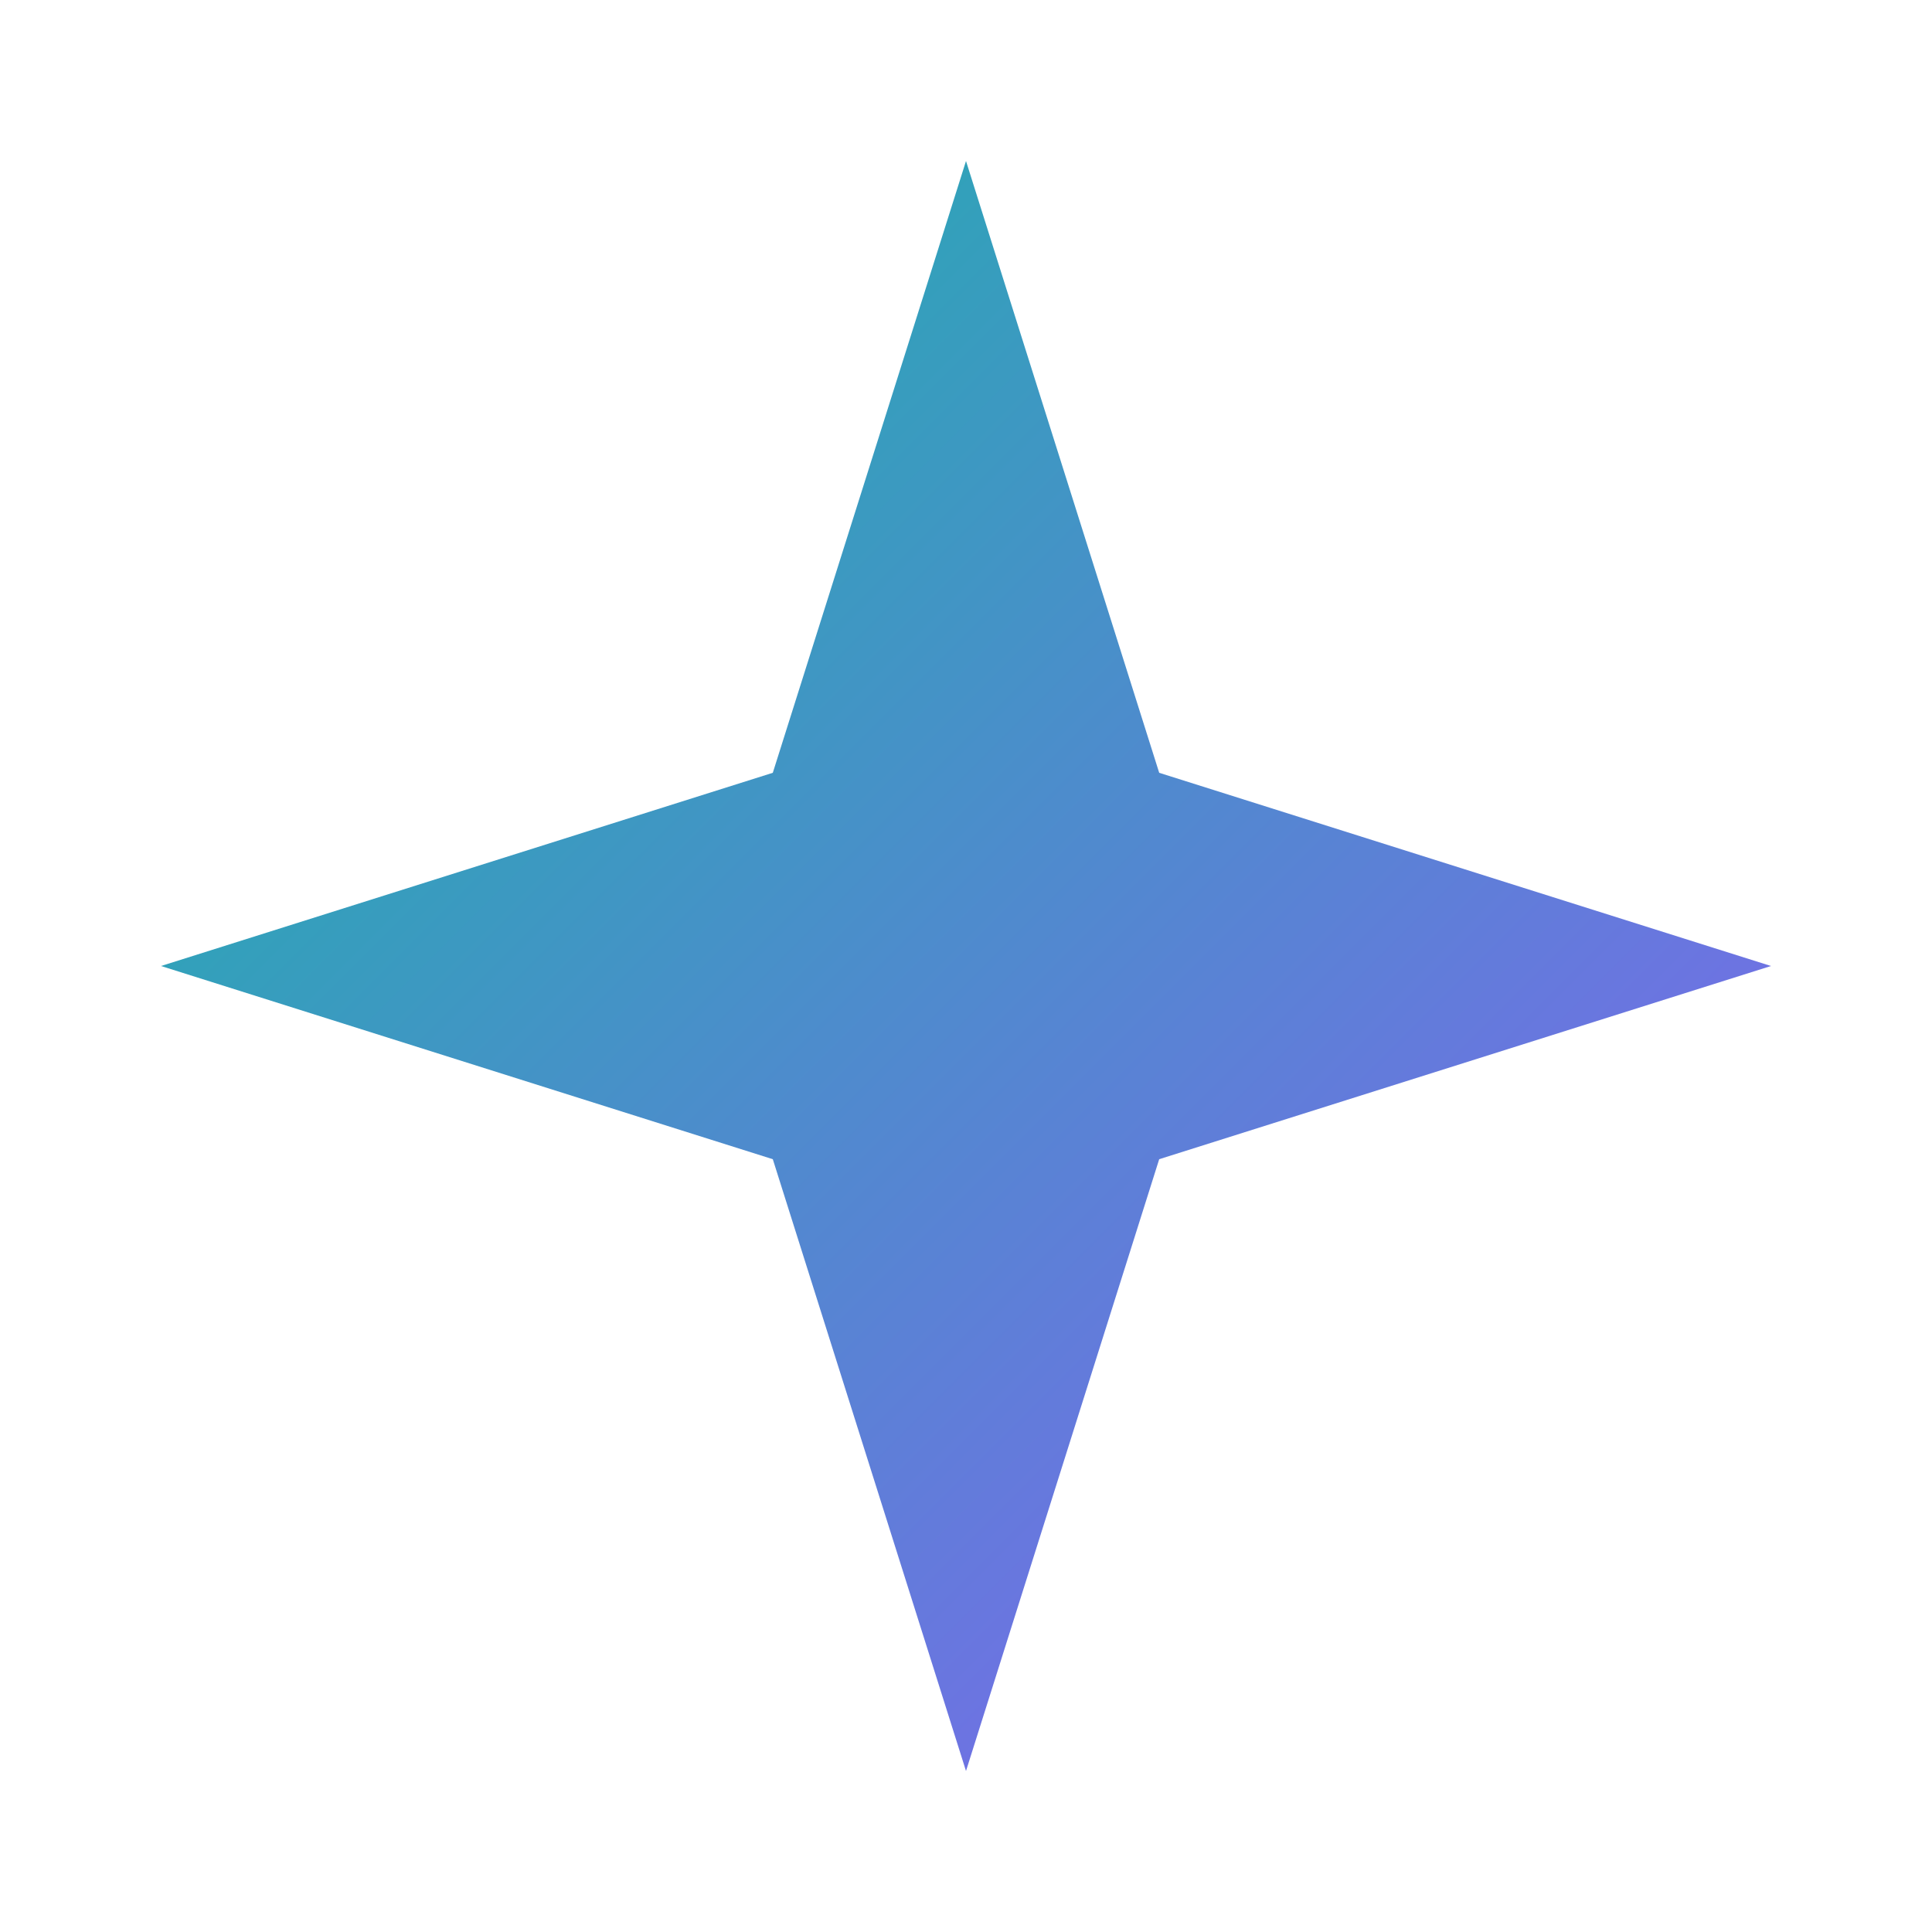
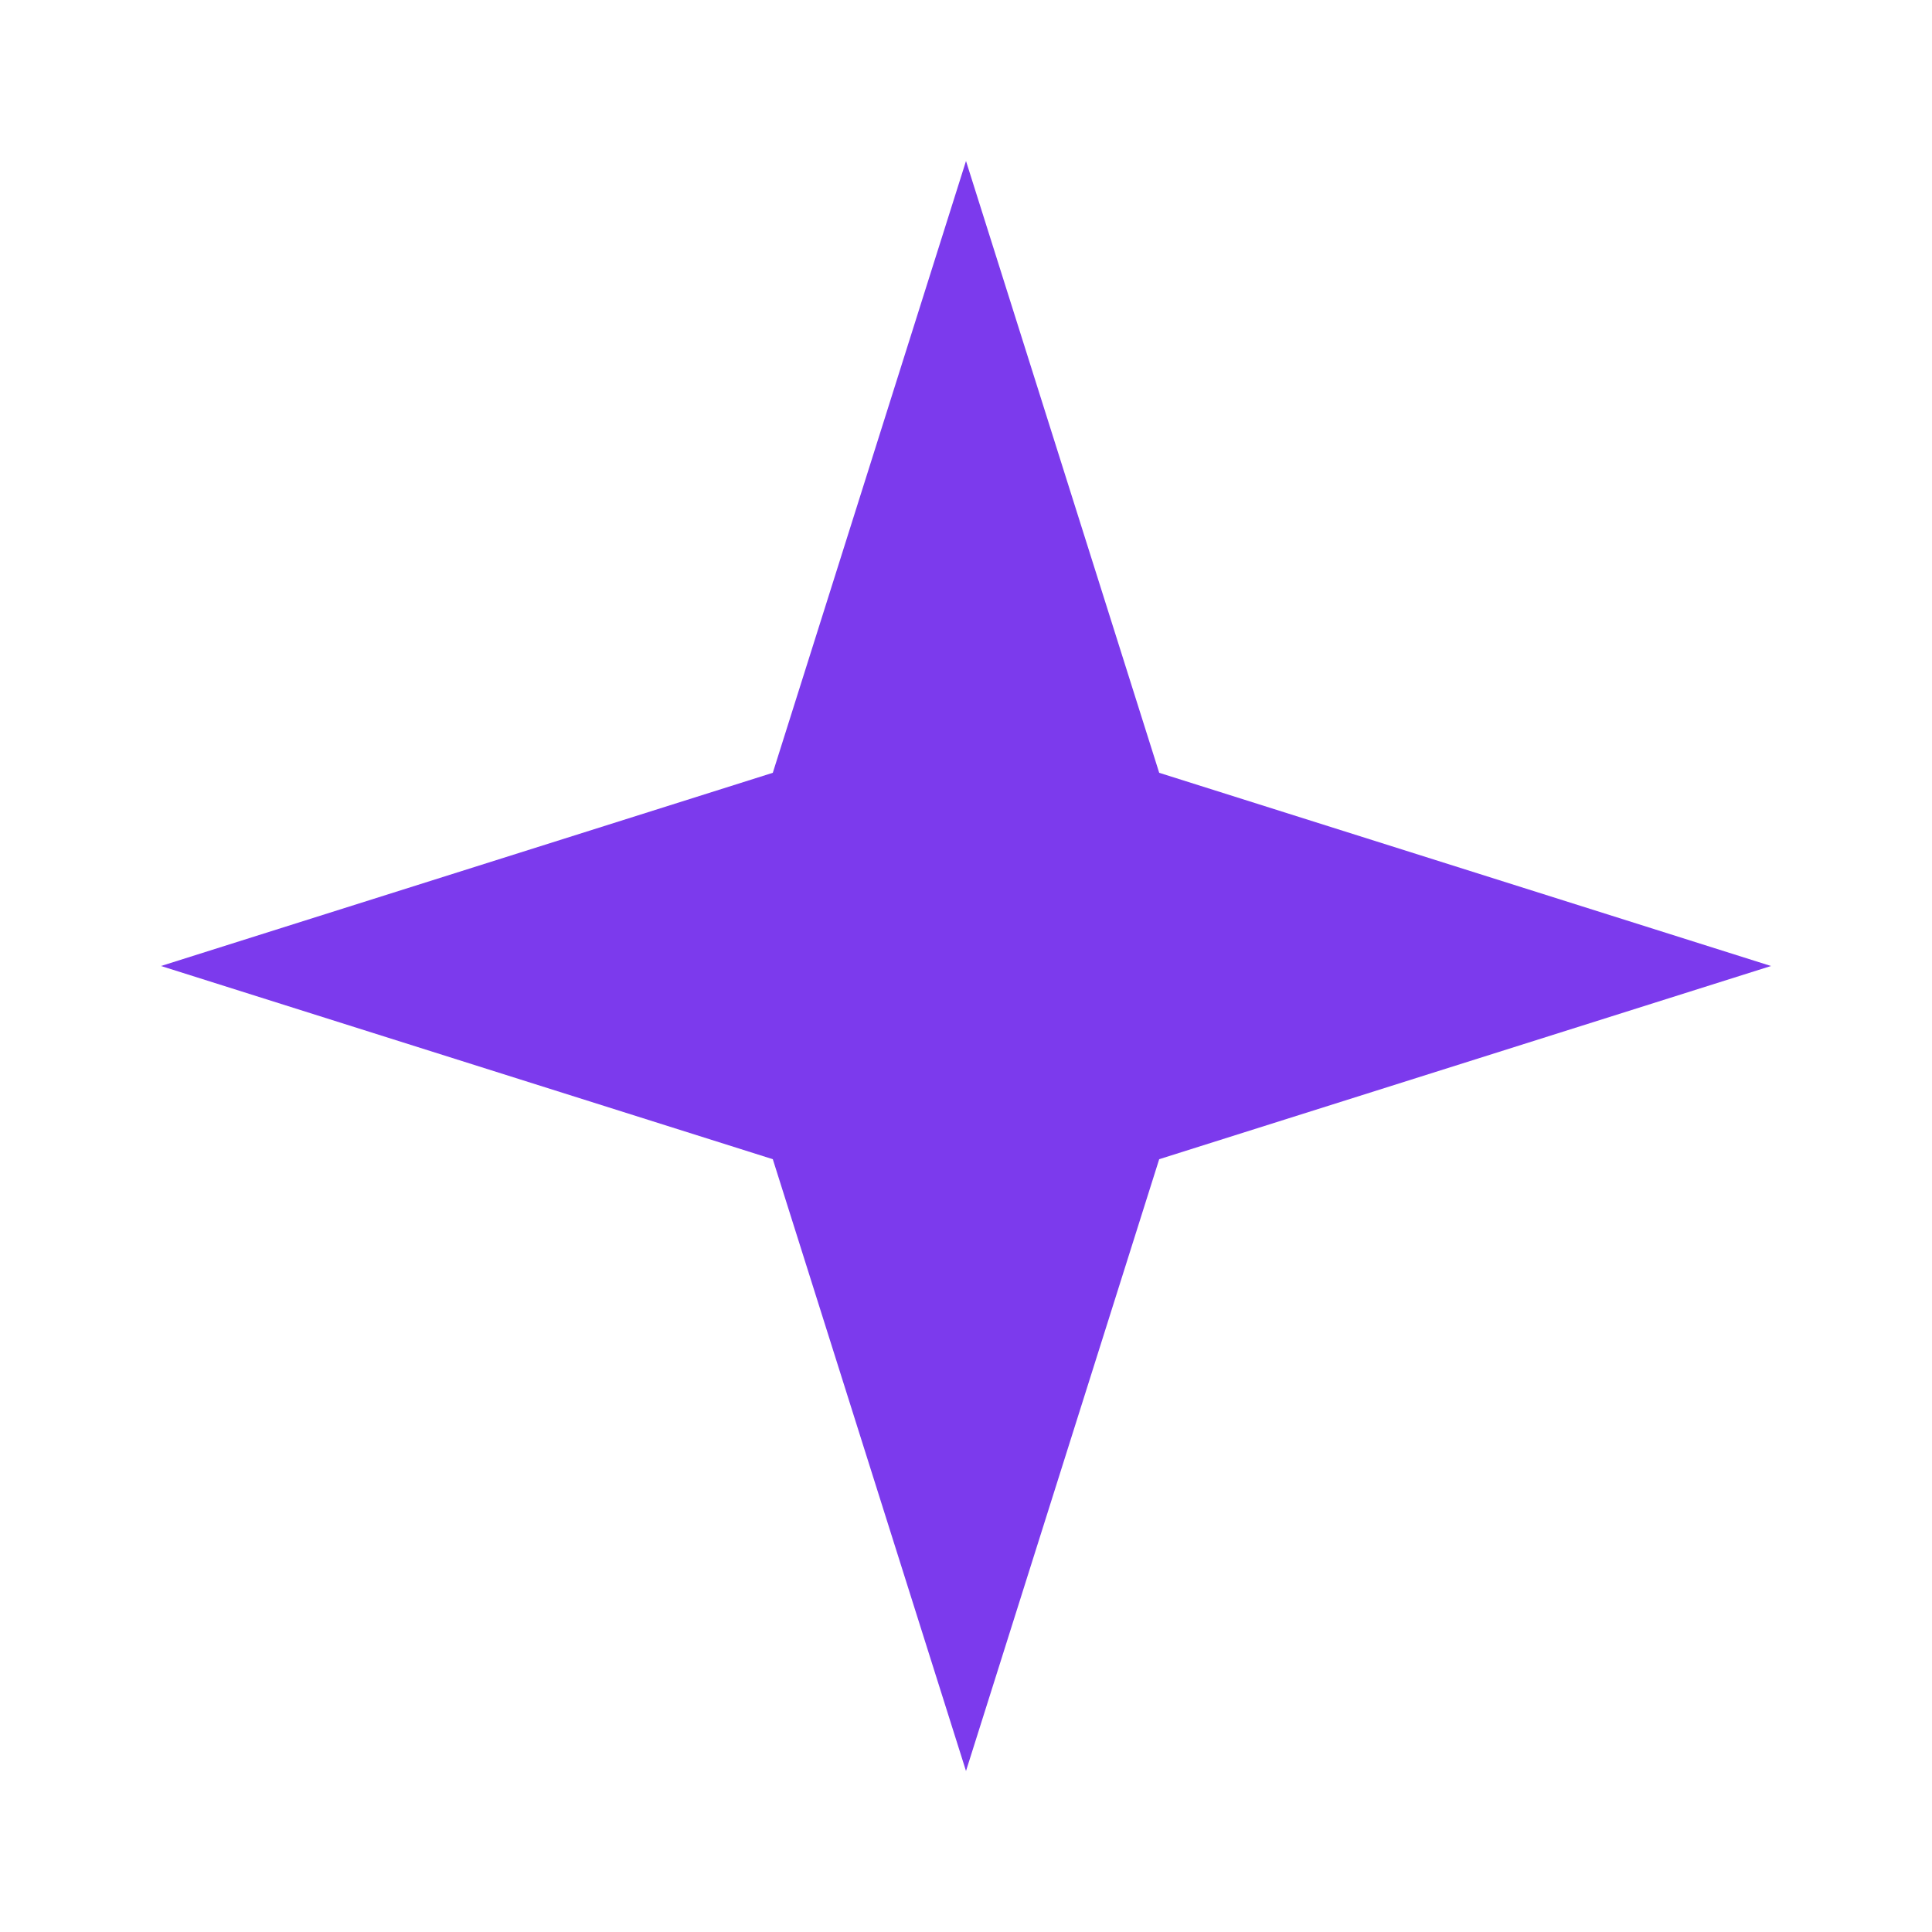
- <svg xmlns="http://www.w3.org/2000/svg" viewBox="0 0 24 24" fill="none">
-   <path d="M12 2L14.4 9.6L22 12L14.4 14.4L12 22L9.6 14.4L2 12L9.6 9.6L12 2Z" fill="url(#fav-grad)" />
-   <defs>
-     <linearGradient id="fav-grad" x1="2" y1="2" x2="22" y2="22" gradientUnits="userSpaceOnUse">
-       <stop stop-color="#14b8a6" />
-       <stop offset="1" stop-color="#8b5cf6" />
-     </linearGradient>
-   </defs>
+ <svg xmlns="http://www.w3.org/2000/svg" width="24" height="24" viewBox="0 0 24 24" fill="none">
+   <path d="M12 2L14.4 9.6L22 12L14.4 14.4L12 22L9.6 14.4L2 12L9.6 9.6L12 2Z" fill="#7c3aed" />
</svg>
